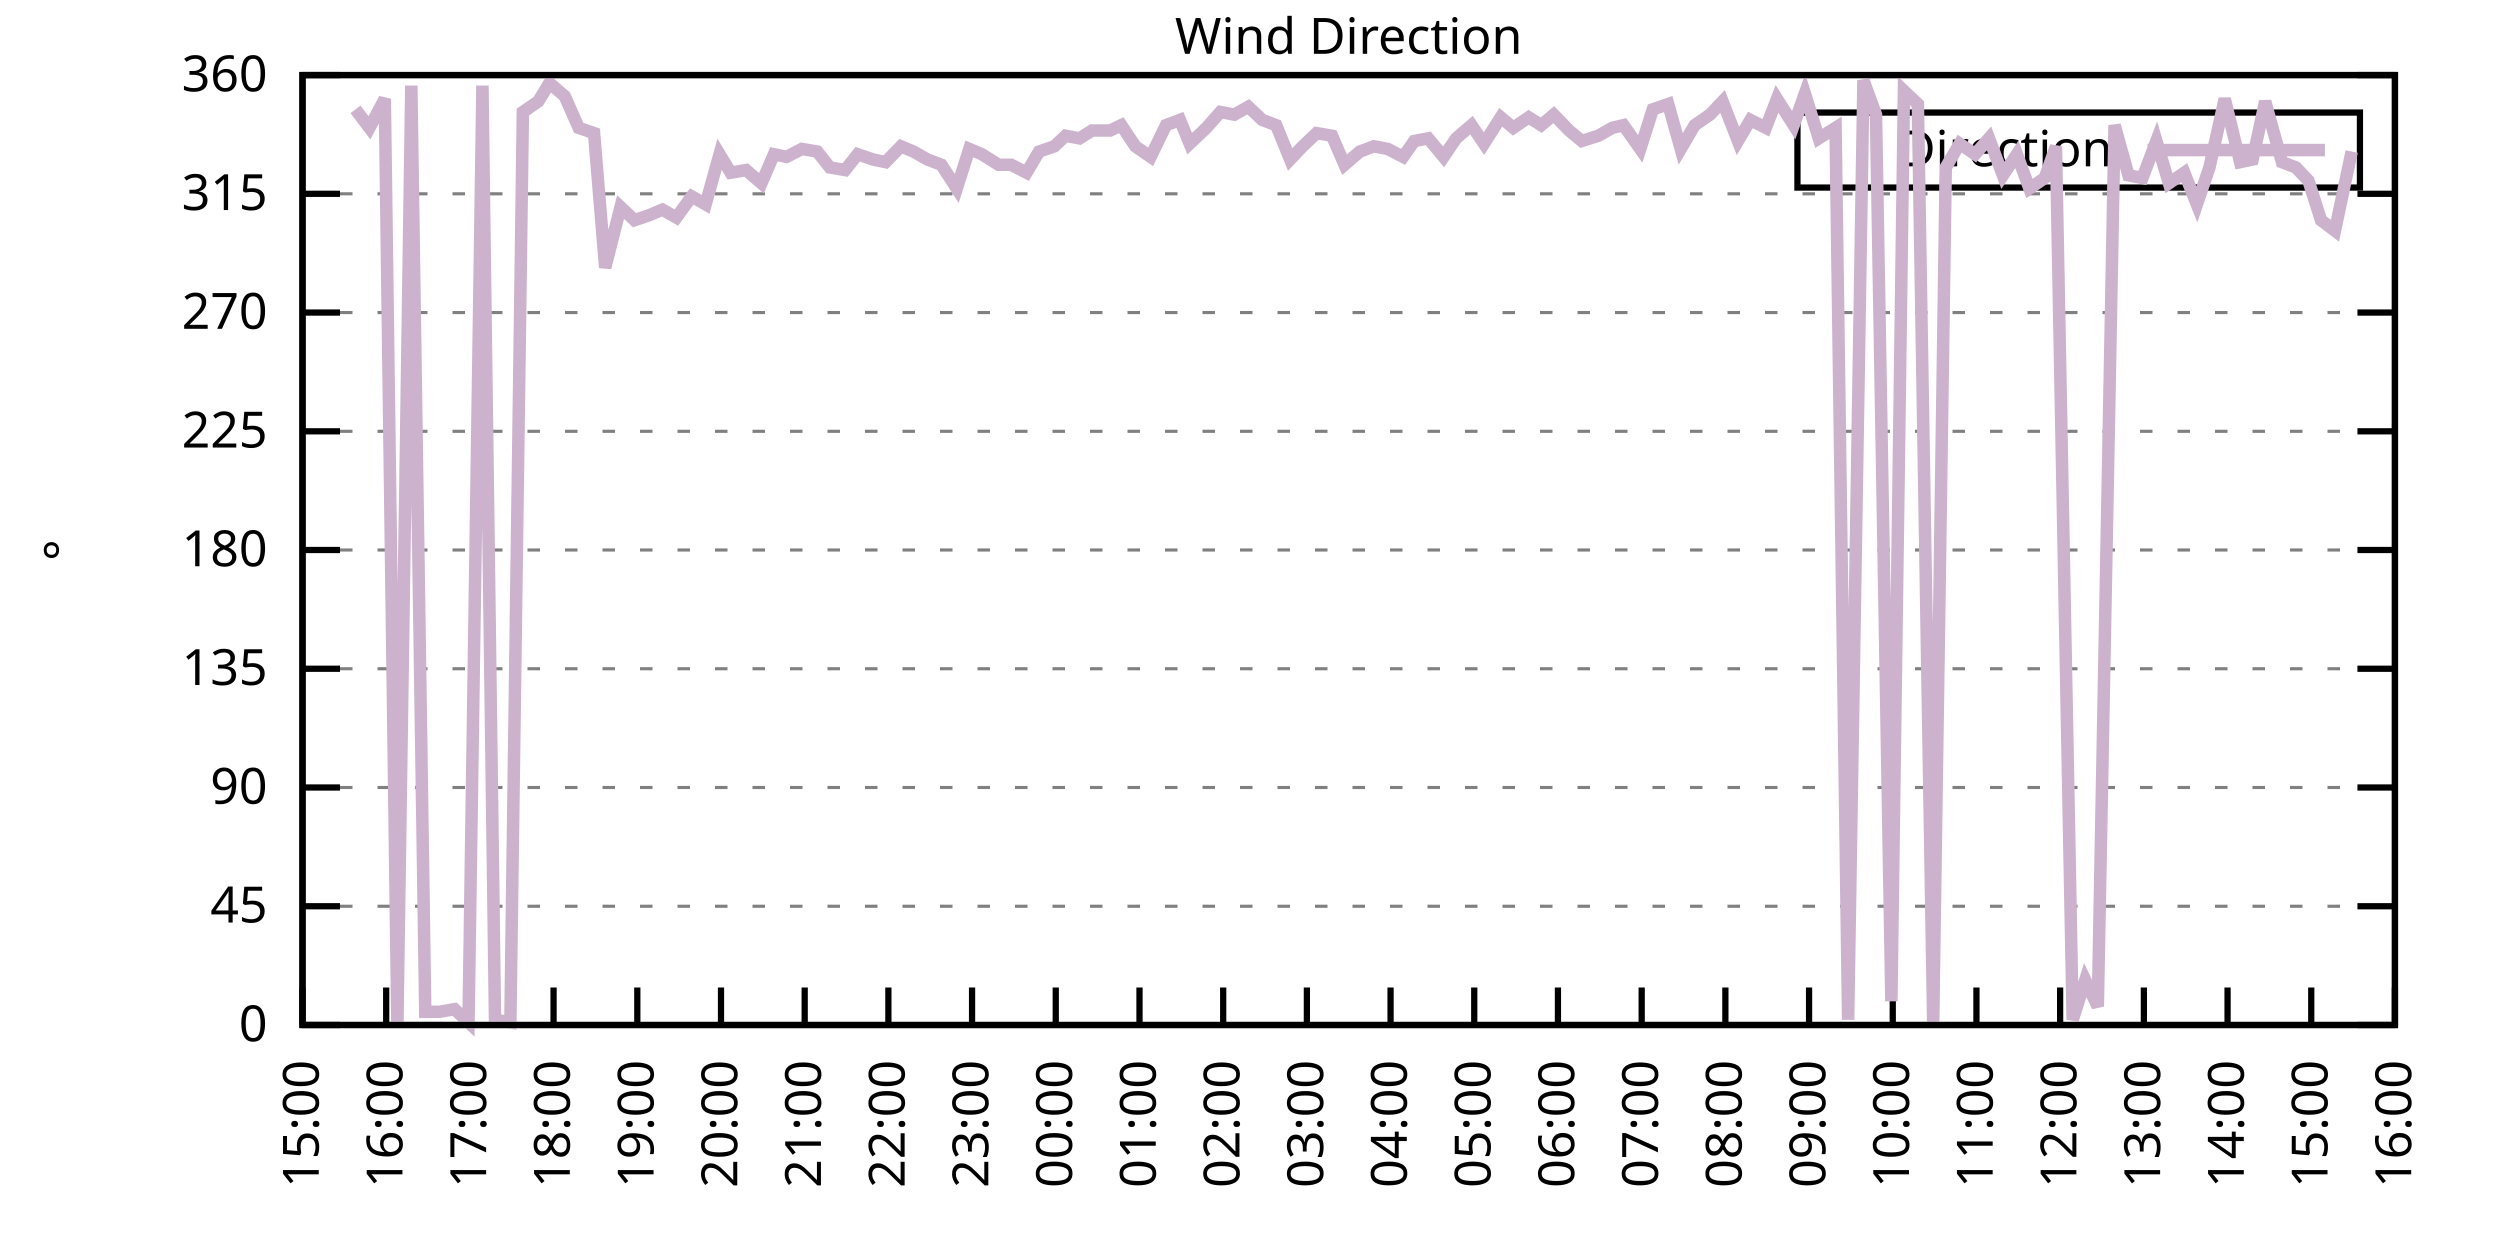
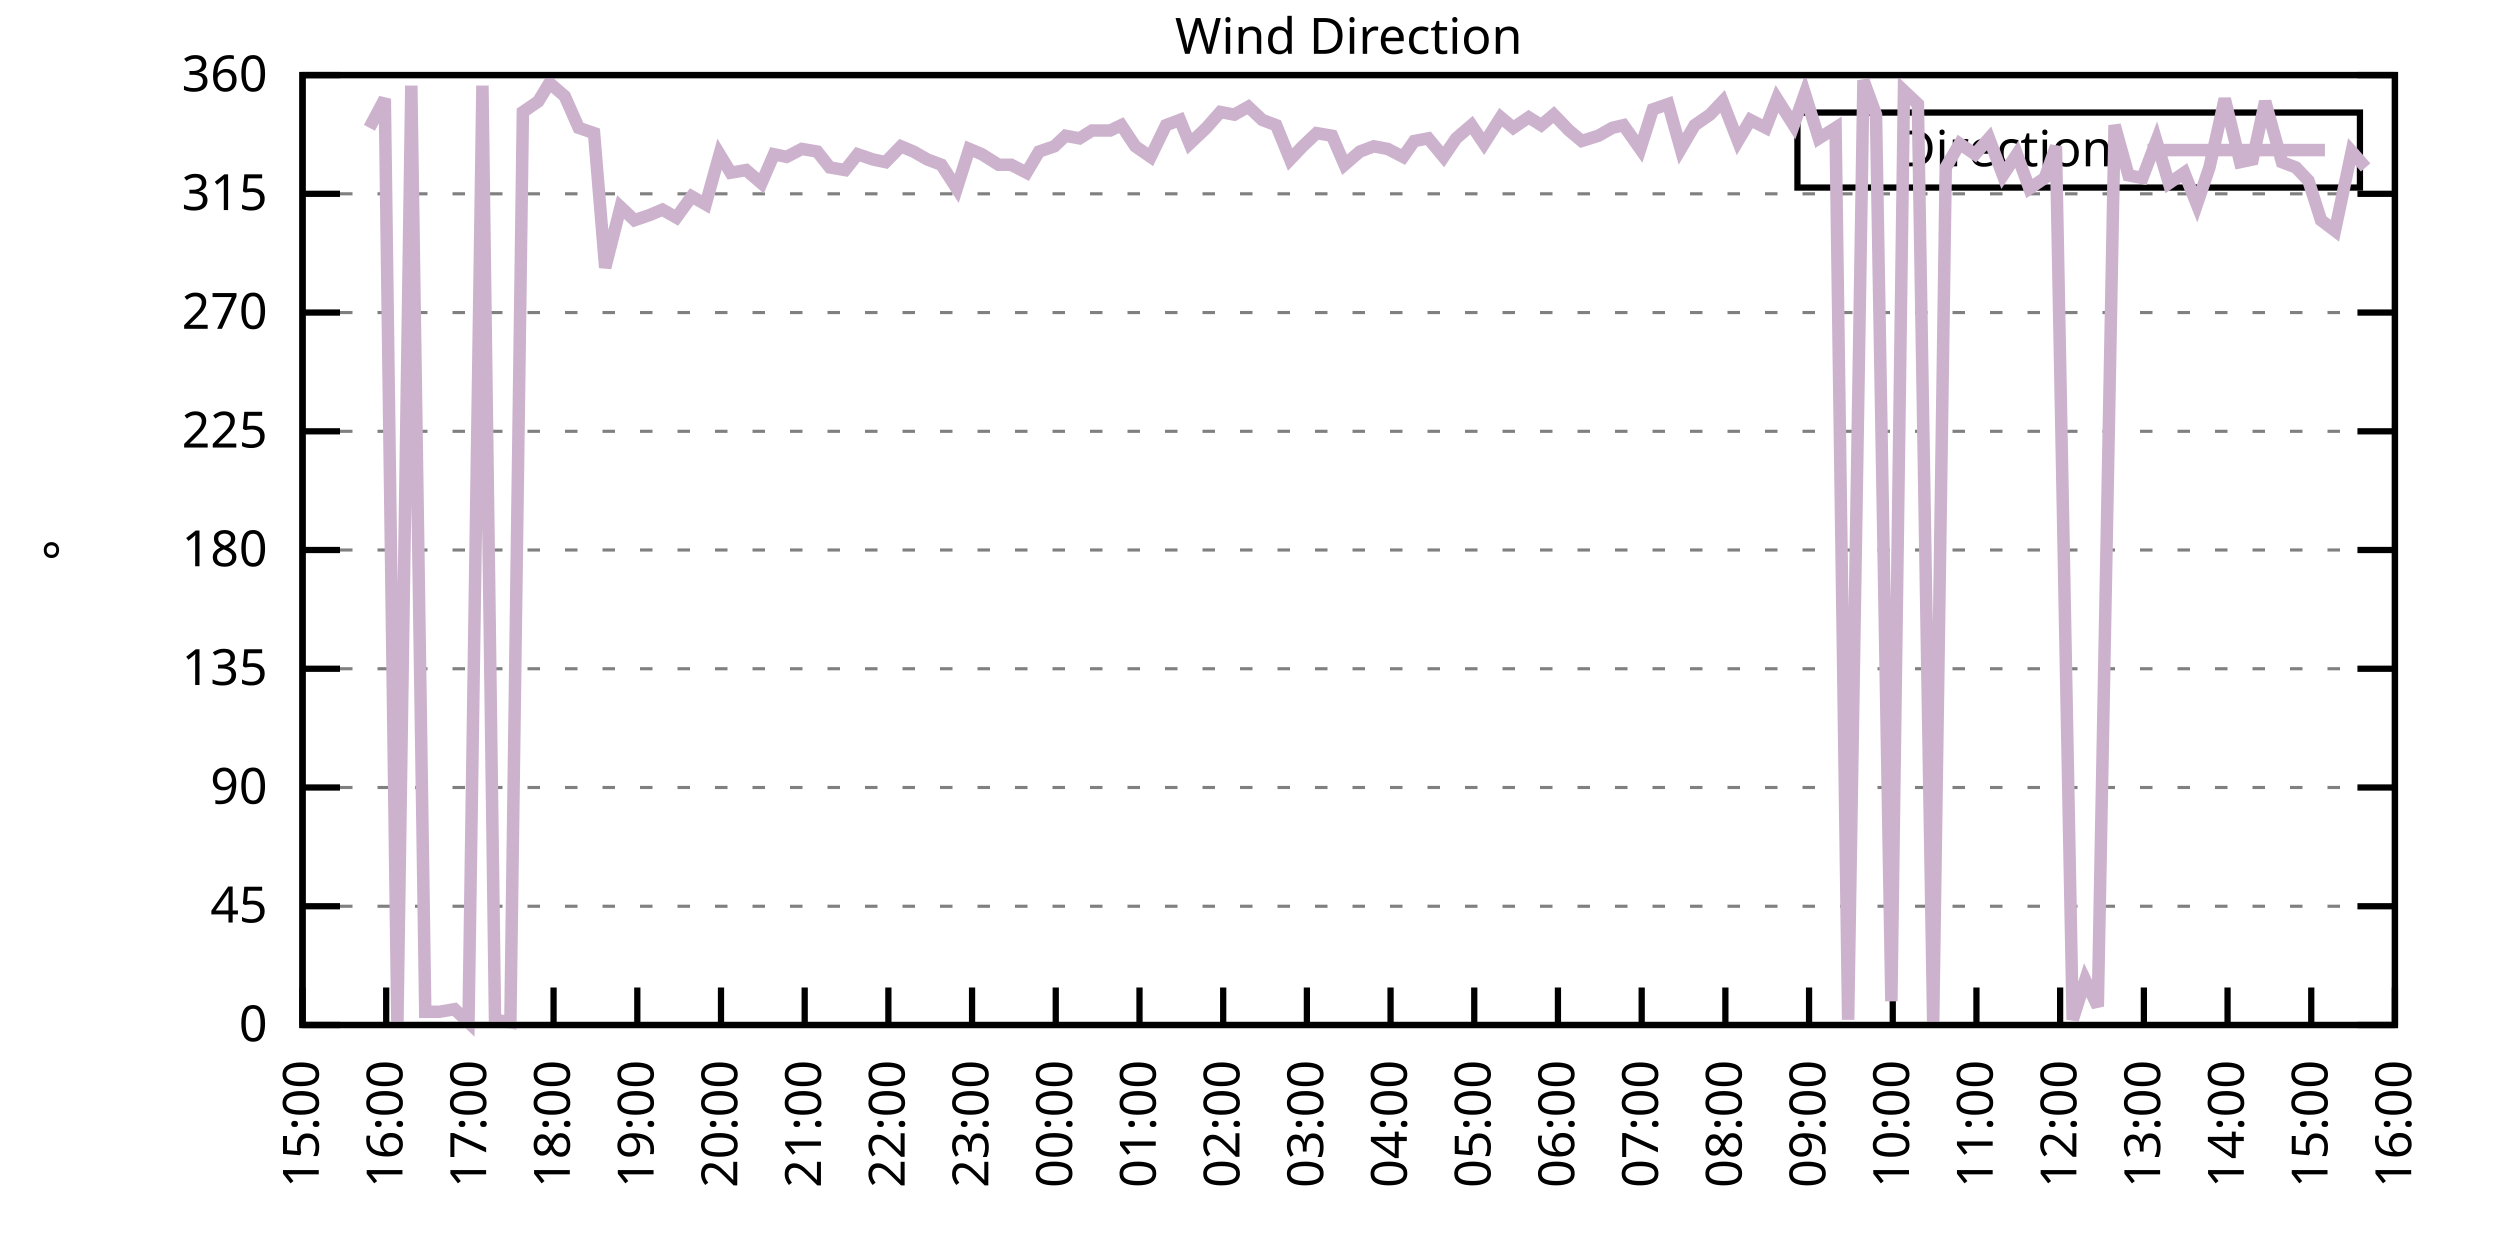
<svg xmlns="http://www.w3.org/2000/svg" xmlns:xlink="http://www.w3.org/1999/xlink" width="400" height="200" viewBox="0 0 400 200">
  <g id="gnuplot_canvas">
    <rect x="0" y="0" width="400" height="200" fill="none" />
    <defs>
      <circle id="gpDot" r="0.5" stroke-width="0.5" stroke="currentColor" />
      <path id="gpPt0" stroke-width="0.333" stroke="currentColor" d="M-1,0 h2 M0,-1 v2" />
      <path id="gpPt1" stroke-width="0.333" stroke="currentColor" d="M-1,-1 L1,1 M1,-1 L-1,1" />
      <path id="gpPt2" stroke-width="0.333" stroke="currentColor" d="M-1,0 L1,0 M0,-1 L0,1 M-1,-1 L1,1 M-1,1 L1,-1" />
      <rect id="gpPt3" stroke-width="0.333" stroke="currentColor" x="-1" y="-1" width="2" height="2" />
      <rect id="gpPt4" stroke-width="0.333" stroke="currentColor" fill="currentColor" x="-1" y="-1" width="2" height="2" />
      <circle id="gpPt5" stroke-width="0.333" stroke="currentColor" cx="0" cy="0" r="1" />
      <use xlink:href="#gpPt5" id="gpPt6" fill="currentColor" stroke="none" />
      <path id="gpPt7" stroke-width="0.333" stroke="currentColor" d="M0,-1.33 L-1.33,0.67 L1.33,0.67 z" />
      <use xlink:href="#gpPt7" id="gpPt8" fill="currentColor" stroke="none" />
      <use xlink:href="#gpPt7" id="gpPt9" stroke="currentColor" transform="rotate(180)" />
      <use xlink:href="#gpPt9" id="gpPt10" fill="currentColor" stroke="none" />
      <use xlink:href="#gpPt3" id="gpPt11" stroke="currentColor" transform="rotate(45)" />
      <use xlink:href="#gpPt11" id="gpPt12" fill="currentColor" stroke="none" />
      <path id="gpPt13" stroke-width="0.333" stroke="currentColor" d="M0,1.330 L1.265,0.411 L0.782,-1.067 L-0.782,-1.076 L-1.265,0.411 z" />
      <use xlink:href="#gpPt13" id="gpPt14" fill="currentColor" stroke="none" />
      <filter id="textbox" filterUnits="objectBoundingBox" x="0" y="0" height="1" width="1">
        <feFlood flood-color="white" flood-opacity="1" result="bgnd" />
        <feComposite in="SourceGraphic" in2="bgnd" operator="atop" />
      </filter>
      <filter id="greybox" filterUnits="objectBoundingBox" x="0" y="0" height="1" width="1">
        <feFlood flood-color="lightgrey" flood-opacity="1" result="grey" />
        <feComposite in="SourceGraphic" in2="grey" operator="atop" />
      </filter>
    </defs>
    <g fill="none" color="white" stroke="currentColor" stroke-width="1.00" stroke-linecap="butt" stroke-linejoin="miter">
</g>
    <g fill="none" color="black" stroke="currentColor" stroke-width="1.00" stroke-linecap="butt" stroke-linejoin="miter">
      <g stroke="none" shape-rendering="crispEdges">
        <polygon fill="rgb(255, 255, 255)" points="48.40,164.00 383.18,164.00 383.18,12.02 48.40,12.02 " />
      </g>
    </g>
    <g fill="none" color="black" stroke="currentColor" stroke-width="1.00" stroke-linecap="butt" stroke-linejoin="miter">
</g>
    <g fill="none" color="black" stroke="black" stroke-width="0.50" stroke-linecap="butt" stroke-linejoin="miter">
</g>
    <g fill="none" color="gray" stroke="currentColor" stroke-width="0.50" stroke-linecap="butt" stroke-linejoin="miter">
      <path stroke="gray" stroke-dasharray="2,4" class="gridline" d="M48.40,164.00 L383.19,164.00  " />
    </g>
    <g fill="none" color="gray" stroke="gray" stroke-width="1.00" stroke-linecap="butt" stroke-linejoin="miter">
</g>
    <g fill="none" color="black" stroke="currentColor" stroke-width="1.00" stroke-linecap="butt" stroke-linejoin="miter">
      <path stroke="black" d="M48.40,164.00 L54.40,164.00 M383.19,164.00 L377.19,164.00  " />
      <g transform="translate(42.80,166.60)" stroke="none" fill="black" font-family="Sans" font-size="8.00" text-anchor="end">
        <text>
          <tspan font-family="Sans"> 0</tspan>
        </text>
      </g>
    </g>
    <g fill="none" color="black" stroke="currentColor" stroke-width="1.00" stroke-linecap="butt" stroke-linejoin="miter">
</g>
    <g fill="none" color="black" stroke="black" stroke-width="0.50" stroke-linecap="butt" stroke-linejoin="miter">
</g>
    <g fill="none" color="gray" stroke="currentColor" stroke-width="0.50" stroke-linecap="butt" stroke-linejoin="miter">
      <path stroke="gray" stroke-dasharray="2,4" class="gridline" d="M48.40,145.00 L383.19,145.00  " />
    </g>
    <g fill="none" color="gray" stroke="gray" stroke-width="1.00" stroke-linecap="butt" stroke-linejoin="miter">
</g>
    <g fill="none" color="black" stroke="currentColor" stroke-width="1.00" stroke-linecap="butt" stroke-linejoin="miter">
      <path stroke="black" d="M48.40,145.00 L54.40,145.00 M383.19,145.00 L377.19,145.00  " />
      <g transform="translate(42.80,147.60)" stroke="none" fill="black" font-family="Sans" font-size="8.00" text-anchor="end">
        <text>
          <tspan font-family="Sans"> 45</tspan>
        </text>
      </g>
    </g>
    <g fill="none" color="black" stroke="currentColor" stroke-width="1.00" stroke-linecap="butt" stroke-linejoin="miter">
</g>
    <g fill="none" color="black" stroke="black" stroke-width="0.50" stroke-linecap="butt" stroke-linejoin="miter">
</g>
    <g fill="none" color="gray" stroke="currentColor" stroke-width="0.50" stroke-linecap="butt" stroke-linejoin="miter">
      <path stroke="gray" stroke-dasharray="2,4" class="gridline" d="M48.40,126.00 L383.19,126.00  " />
    </g>
    <g fill="none" color="gray" stroke="gray" stroke-width="1.00" stroke-linecap="butt" stroke-linejoin="miter">
</g>
    <g fill="none" color="black" stroke="currentColor" stroke-width="1.00" stroke-linecap="butt" stroke-linejoin="miter">
      <path stroke="black" d="M48.40,126.00 L54.40,126.00 M383.19,126.00 L377.19,126.00  " />
      <g transform="translate(42.80,128.60)" stroke="none" fill="black" font-family="Sans" font-size="8.00" text-anchor="end">
        <text>
          <tspan font-family="Sans"> 90</tspan>
        </text>
      </g>
    </g>
    <g fill="none" color="black" stroke="currentColor" stroke-width="1.00" stroke-linecap="butt" stroke-linejoin="miter">
</g>
    <g fill="none" color="black" stroke="black" stroke-width="0.50" stroke-linecap="butt" stroke-linejoin="miter">
</g>
    <g fill="none" color="gray" stroke="currentColor" stroke-width="0.50" stroke-linecap="butt" stroke-linejoin="miter">
      <path stroke="gray" stroke-dasharray="2,4" class="gridline" d="M48.40,107.00 L383.19,107.00  " />
    </g>
    <g fill="none" color="gray" stroke="gray" stroke-width="1.00" stroke-linecap="butt" stroke-linejoin="miter">
</g>
    <g fill="none" color="black" stroke="currentColor" stroke-width="1.00" stroke-linecap="butt" stroke-linejoin="miter">
      <path stroke="black" d="M48.40,107.00 L54.40,107.00 M383.19,107.00 L377.19,107.00  " />
      <g transform="translate(42.80,109.60)" stroke="none" fill="black" font-family="Sans" font-size="8.00" text-anchor="end">
        <text>
          <tspan font-family="Sans"> 135</tspan>
        </text>
      </g>
    </g>
    <g fill="none" color="black" stroke="currentColor" stroke-width="1.00" stroke-linecap="butt" stroke-linejoin="miter">
</g>
    <g fill="none" color="black" stroke="black" stroke-width="0.50" stroke-linecap="butt" stroke-linejoin="miter">
</g>
    <g fill="none" color="gray" stroke="currentColor" stroke-width="0.50" stroke-linecap="butt" stroke-linejoin="miter">
      <path stroke="gray" stroke-dasharray="2,4" class="gridline" d="M48.40,88.00 L383.19,88.00  " />
    </g>
    <g fill="none" color="gray" stroke="gray" stroke-width="1.00" stroke-linecap="butt" stroke-linejoin="miter">
</g>
    <g fill="none" color="black" stroke="currentColor" stroke-width="1.00" stroke-linecap="butt" stroke-linejoin="miter">
      <path stroke="black" d="M48.40,88.00 L54.40,88.00 M383.19,88.00 L377.19,88.00  " />
      <g transform="translate(42.80,90.60)" stroke="none" fill="black" font-family="Sans" font-size="8.00" text-anchor="end">
        <text>
          <tspan font-family="Sans"> 180</tspan>
        </text>
      </g>
    </g>
    <g fill="none" color="black" stroke="currentColor" stroke-width="1.00" stroke-linecap="butt" stroke-linejoin="miter">
</g>
    <g fill="none" color="black" stroke="black" stroke-width="0.50" stroke-linecap="butt" stroke-linejoin="miter">
</g>
    <g fill="none" color="gray" stroke="currentColor" stroke-width="0.50" stroke-linecap="butt" stroke-linejoin="miter">
      <path stroke="gray" stroke-dasharray="2,4" class="gridline" d="M48.40,69.01 L383.19,69.01  " />
    </g>
    <g fill="none" color="gray" stroke="gray" stroke-width="1.00" stroke-linecap="butt" stroke-linejoin="miter">
</g>
    <g fill="none" color="black" stroke="currentColor" stroke-width="1.00" stroke-linecap="butt" stroke-linejoin="miter">
      <path stroke="black" d="M48.40,69.01 L54.40,69.01 M383.19,69.01 L377.19,69.01  " />
      <g transform="translate(42.80,71.61)" stroke="none" fill="black" font-family="Sans" font-size="8.00" text-anchor="end">
        <text>
          <tspan font-family="Sans"> 225</tspan>
        </text>
      </g>
    </g>
    <g fill="none" color="black" stroke="currentColor" stroke-width="1.00" stroke-linecap="butt" stroke-linejoin="miter">
</g>
    <g fill="none" color="black" stroke="black" stroke-width="0.50" stroke-linecap="butt" stroke-linejoin="miter">
</g>
    <g fill="none" color="gray" stroke="currentColor" stroke-width="0.50" stroke-linecap="butt" stroke-linejoin="miter">
      <path stroke="gray" stroke-dasharray="2,4" class="gridline" d="M48.40,50.01 L383.19,50.01  " />
    </g>
    <g fill="none" color="gray" stroke="gray" stroke-width="1.00" stroke-linecap="butt" stroke-linejoin="miter">
</g>
    <g fill="none" color="black" stroke="currentColor" stroke-width="1.00" stroke-linecap="butt" stroke-linejoin="miter">
      <path stroke="black" d="M48.40,50.01 L54.40,50.01 M383.19,50.01 L377.19,50.01  " />
      <g transform="translate(42.80,52.61)" stroke="none" fill="black" font-family="Sans" font-size="8.00" text-anchor="end">
        <text>
          <tspan font-family="Sans"> 270</tspan>
        </text>
      </g>
    </g>
    <g fill="none" color="black" stroke="currentColor" stroke-width="1.00" stroke-linecap="butt" stroke-linejoin="miter">
</g>
    <g fill="none" color="black" stroke="black" stroke-width="0.50" stroke-linecap="butt" stroke-linejoin="miter">
</g>
    <g fill="none" color="gray" stroke="currentColor" stroke-width="0.50" stroke-linecap="butt" stroke-linejoin="miter">
      <path stroke="gray" stroke-dasharray="2,4" class="gridline" d="M48.40,31.01 L383.19,31.01  " />
    </g>
    <g fill="none" color="gray" stroke="gray" stroke-width="1.00" stroke-linecap="butt" stroke-linejoin="miter">
</g>
    <g fill="none" color="black" stroke="currentColor" stroke-width="1.00" stroke-linecap="butt" stroke-linejoin="miter">
      <path stroke="black" d="M48.40,31.01 L54.40,31.01 M383.19,31.01 L377.19,31.01  " />
      <g transform="translate(42.80,33.61)" stroke="none" fill="black" font-family="Sans" font-size="8.00" text-anchor="end">
        <text>
          <tspan font-family="Sans"> 315</tspan>
        </text>
      </g>
    </g>
    <g fill="none" color="black" stroke="currentColor" stroke-width="1.00" stroke-linecap="butt" stroke-linejoin="miter">
</g>
    <g fill="none" color="black" stroke="black" stroke-width="0.50" stroke-linecap="butt" stroke-linejoin="miter">
</g>
    <g fill="none" color="gray" stroke="currentColor" stroke-width="0.50" stroke-linecap="butt" stroke-linejoin="miter">
      <path stroke="gray" stroke-dasharray="2,4" class="gridline" d="M48.40,12.01 L383.19,12.01  " />
    </g>
    <g fill="none" color="gray" stroke="gray" stroke-width="1.00" stroke-linecap="butt" stroke-linejoin="miter">
</g>
    <g fill="none" color="black" stroke="currentColor" stroke-width="1.00" stroke-linecap="butt" stroke-linejoin="miter">
      <path stroke="black" d="M48.40,12.01 L54.40,12.01 M383.19,12.01 L377.19,12.01  " />
      <g transform="translate(42.80,14.61)" stroke="none" fill="black" font-family="Sans" font-size="8.00" text-anchor="end">
        <text>
          <tspan font-family="Sans"> 360</tspan>
        </text>
      </g>
    </g>
    <g fill="none" color="black" stroke="currentColor" stroke-width="1.00" stroke-linecap="butt" stroke-linejoin="miter">
      <path stroke="black" d="M48.40,164.00 L48.40,158.00  " />
      <g transform="translate(51.00,169.60) rotate(270.00)" stroke="none" fill="black" font-family="Sans" font-size="8.00" text-anchor="end">
        <text>
          <tspan font-family="Sans">15:00</tspan>
        </text>
      </g>
    </g>
    <g fill="none" color="black" stroke="currentColor" stroke-width="1.00" stroke-linecap="butt" stroke-linejoin="miter">
      <path stroke="black" d="M61.79,164.00 L61.79,158.00  " />
      <g transform="translate(64.39,169.60) rotate(270.00)" stroke="none" fill="black" font-family="Sans" font-size="8.00" text-anchor="end">
        <text>
          <tspan font-family="Sans">16:00</tspan>
        </text>
      </g>
    </g>
    <g fill="none" color="black" stroke="currentColor" stroke-width="1.00" stroke-linecap="butt" stroke-linejoin="miter">
      <path stroke="black" d="M75.18,164.00 L75.18,158.00  " />
      <g transform="translate(77.78,169.60) rotate(270.00)" stroke="none" fill="black" font-family="Sans" font-size="8.00" text-anchor="end">
        <text>
          <tspan font-family="Sans">17:00</tspan>
        </text>
      </g>
    </g>
    <g fill="none" color="black" stroke="currentColor" stroke-width="1.00" stroke-linecap="butt" stroke-linejoin="miter">
      <path stroke="black" d="M88.57,164.00 L88.57,158.00  " />
      <g transform="translate(91.17,169.60) rotate(270.00)" stroke="none" fill="black" font-family="Sans" font-size="8.00" text-anchor="end">
        <text>
          <tspan font-family="Sans">18:00</tspan>
        </text>
      </g>
    </g>
    <g fill="none" color="black" stroke="currentColor" stroke-width="1.00" stroke-linecap="butt" stroke-linejoin="miter">
      <path stroke="black" d="M101.97,164.00 L101.97,158.00  " />
      <g transform="translate(104.57,169.60) rotate(270.00)" stroke="none" fill="black" font-family="Sans" font-size="8.00" text-anchor="end">
        <text>
          <tspan font-family="Sans">19:00</tspan>
        </text>
      </g>
    </g>
    <g fill="none" color="black" stroke="currentColor" stroke-width="1.00" stroke-linecap="butt" stroke-linejoin="miter">
      <path stroke="black" d="M115.36,164.00 L115.36,158.00  " />
      <g transform="translate(117.96,169.60) rotate(270.00)" stroke="none" fill="black" font-family="Sans" font-size="8.00" text-anchor="end">
        <text>
          <tspan font-family="Sans">20:00</tspan>
        </text>
      </g>
    </g>
    <g fill="none" color="black" stroke="currentColor" stroke-width="1.00" stroke-linecap="butt" stroke-linejoin="miter">
      <path stroke="black" d="M128.75,164.00 L128.75,158.00  " />
      <g transform="translate(131.35,169.60) rotate(270.00)" stroke="none" fill="black" font-family="Sans" font-size="8.00" text-anchor="end">
        <text>
          <tspan font-family="Sans">21:00</tspan>
        </text>
      </g>
    </g>
    <g fill="none" color="black" stroke="currentColor" stroke-width="1.00" stroke-linecap="butt" stroke-linejoin="miter">
      <path stroke="black" d="M142.14,164.00 L142.14,158.00  " />
      <g transform="translate(144.74,169.60) rotate(270.00)" stroke="none" fill="black" font-family="Sans" font-size="8.00" text-anchor="end">
        <text>
          <tspan font-family="Sans">22:00</tspan>
        </text>
      </g>
    </g>
    <g fill="none" color="black" stroke="currentColor" stroke-width="1.00" stroke-linecap="butt" stroke-linejoin="miter">
      <path stroke="black" d="M155.53,164.00 L155.53,158.00  " />
      <g transform="translate(158.13,169.60) rotate(270.00)" stroke="none" fill="black" font-family="Sans" font-size="8.00" text-anchor="end">
        <text>
          <tspan font-family="Sans">23:00</tspan>
        </text>
      </g>
    </g>
    <g fill="none" color="black" stroke="currentColor" stroke-width="1.00" stroke-linecap="butt" stroke-linejoin="miter">
      <path stroke="black" d="M168.92,164.00 L168.92,158.00  " />
      <g transform="translate(171.52,169.60) rotate(270.00)" stroke="none" fill="black" font-family="Sans" font-size="8.00" text-anchor="end">
        <text>
          <tspan font-family="Sans">00:00</tspan>
        </text>
      </g>
    </g>
    <g fill="none" color="black" stroke="currentColor" stroke-width="1.00" stroke-linecap="butt" stroke-linejoin="miter">
      <path stroke="black" d="M182.32,164.00 L182.32,158.00  " />
      <g transform="translate(184.92,169.60) rotate(270.00)" stroke="none" fill="black" font-family="Sans" font-size="8.00" text-anchor="end">
        <text>
          <tspan font-family="Sans">01:00</tspan>
        </text>
      </g>
    </g>
    <g fill="none" color="black" stroke="currentColor" stroke-width="1.00" stroke-linecap="butt" stroke-linejoin="miter">
      <path stroke="black" d="M195.71,164.00 L195.71,158.00  " />
      <g transform="translate(198.31,169.60) rotate(270.00)" stroke="none" fill="black" font-family="Sans" font-size="8.00" text-anchor="end">
        <text>
          <tspan font-family="Sans">02:00</tspan>
        </text>
      </g>
    </g>
    <g fill="none" color="black" stroke="currentColor" stroke-width="1.00" stroke-linecap="butt" stroke-linejoin="miter">
      <path stroke="black" d="M209.10,164.00 L209.10,158.00  " />
      <g transform="translate(211.70,169.60) rotate(270.00)" stroke="none" fill="black" font-family="Sans" font-size="8.00" text-anchor="end">
        <text>
          <tspan font-family="Sans">03:00</tspan>
        </text>
      </g>
    </g>
    <g fill="none" color="black" stroke="currentColor" stroke-width="1.00" stroke-linecap="butt" stroke-linejoin="miter">
      <path stroke="black" d="M222.49,164.00 L222.49,158.00  " />
      <g transform="translate(225.09,169.60) rotate(270.00)" stroke="none" fill="black" font-family="Sans" font-size="8.00" text-anchor="end">
        <text>
          <tspan font-family="Sans">04:00</tspan>
        </text>
      </g>
    </g>
    <g fill="none" color="black" stroke="currentColor" stroke-width="1.00" stroke-linecap="butt" stroke-linejoin="miter">
      <path stroke="black" d="M235.88,164.00 L235.88,158.00  " />
      <g transform="translate(238.48,169.60) rotate(270.00)" stroke="none" fill="black" font-family="Sans" font-size="8.00" text-anchor="end">
        <text>
          <tspan font-family="Sans">05:00</tspan>
        </text>
      </g>
    </g>
    <g fill="none" color="black" stroke="currentColor" stroke-width="1.00" stroke-linecap="butt" stroke-linejoin="miter">
      <path stroke="black" d="M249.27,164.00 L249.27,158.00  " />
      <g transform="translate(251.87,169.60) rotate(270.00)" stroke="none" fill="black" font-family="Sans" font-size="8.00" text-anchor="end">
        <text>
          <tspan font-family="Sans">06:00</tspan>
        </text>
      </g>
    </g>
    <g fill="none" color="black" stroke="currentColor" stroke-width="1.00" stroke-linecap="butt" stroke-linejoin="miter">
      <path stroke="black" d="M262.67,164.00 L262.67,158.00  " />
      <g transform="translate(265.27,169.60) rotate(270.00)" stroke="none" fill="black" font-family="Sans" font-size="8.00" text-anchor="end">
        <text>
          <tspan font-family="Sans">07:00</tspan>
        </text>
      </g>
    </g>
    <g fill="none" color="black" stroke="currentColor" stroke-width="1.00" stroke-linecap="butt" stroke-linejoin="miter">
      <path stroke="black" d="M276.06,164.00 L276.06,158.00  " />
      <g transform="translate(278.66,169.60) rotate(270.00)" stroke="none" fill="black" font-family="Sans" font-size="8.00" text-anchor="end">
        <text>
          <tspan font-family="Sans">08:00</tspan>
        </text>
      </g>
    </g>
    <g fill="none" color="black" stroke="currentColor" stroke-width="1.00" stroke-linecap="butt" stroke-linejoin="miter">
      <path stroke="black" d="M289.45,164.00 L289.45,158.00  " />
      <g transform="translate(292.05,169.60) rotate(270.00)" stroke="none" fill="black" font-family="Sans" font-size="8.00" text-anchor="end">
        <text>
          <tspan font-family="Sans">09:00</tspan>
        </text>
      </g>
    </g>
    <g fill="none" color="black" stroke="currentColor" stroke-width="1.00" stroke-linecap="butt" stroke-linejoin="miter">
      <path stroke="black" d="M302.84,164.00 L302.84,158.00  " />
      <g transform="translate(305.44,169.60) rotate(270.00)" stroke="none" fill="black" font-family="Sans" font-size="8.00" text-anchor="end">
        <text>
          <tspan font-family="Sans">10:00</tspan>
        </text>
      </g>
    </g>
    <g fill="none" color="black" stroke="currentColor" stroke-width="1.00" stroke-linecap="butt" stroke-linejoin="miter">
      <path stroke="black" d="M316.23,164.00 L316.23,158.00  " />
      <g transform="translate(318.83,169.60) rotate(270.00)" stroke="none" fill="black" font-family="Sans" font-size="8.00" text-anchor="end">
        <text>
          <tspan font-family="Sans">11:00</tspan>
        </text>
      </g>
    </g>
    <g fill="none" color="black" stroke="currentColor" stroke-width="1.00" stroke-linecap="butt" stroke-linejoin="miter">
      <path stroke="black" d="M329.62,164.00 L329.62,158.00  " />
      <g transform="translate(332.22,169.60) rotate(270.00)" stroke="none" fill="black" font-family="Sans" font-size="8.00" text-anchor="end">
        <text>
          <tspan font-family="Sans">12:00</tspan>
        </text>
      </g>
    </g>
    <g fill="none" color="black" stroke="currentColor" stroke-width="1.00" stroke-linecap="butt" stroke-linejoin="miter">
      <path stroke="black" d="M343.02,164.00 L343.02,158.00  " />
      <g transform="translate(345.62,169.60) rotate(270.00)" stroke="none" fill="black" font-family="Sans" font-size="8.00" text-anchor="end">
        <text>
          <tspan font-family="Sans">13:00</tspan>
        </text>
      </g>
    </g>
    <g fill="none" color="black" stroke="currentColor" stroke-width="1.00" stroke-linecap="butt" stroke-linejoin="miter">
      <path stroke="black" d="M356.41,164.00 L356.41,158.00  " />
      <g transform="translate(359.01,169.60) rotate(270.00)" stroke="none" fill="black" font-family="Sans" font-size="8.00" text-anchor="end">
        <text>
          <tspan font-family="Sans">14:00</tspan>
        </text>
      </g>
    </g>
    <g fill="none" color="black" stroke="currentColor" stroke-width="1.00" stroke-linecap="butt" stroke-linejoin="miter">
      <path stroke="black" d="M369.80,164.00 L369.80,158.00  " />
      <g transform="translate(372.40,169.60) rotate(270.00)" stroke="none" fill="black" font-family="Sans" font-size="8.00" text-anchor="end">
        <text>
          <tspan font-family="Sans">15:00</tspan>
        </text>
      </g>
    </g>
    <g fill="none" color="black" stroke="currentColor" stroke-width="1.00" stroke-linecap="butt" stroke-linejoin="miter">
      <path stroke="black" d="M383.19,164.00 L383.19,158.00  " />
      <g transform="translate(385.79,169.60) rotate(270.00)" stroke="none" fill="black" font-family="Sans" font-size="8.00" text-anchor="end">
        <text>
          <tspan font-family="Sans">16:00</tspan>
        </text>
      </g>
    </g>
    <g fill="none" color="black" stroke="currentColor" stroke-width="1.00" stroke-linecap="butt" stroke-linejoin="miter">
</g>
    <g fill="none" color="black" stroke="currentColor" stroke-width="1.00" stroke-linecap="butt" stroke-linejoin="miter">
      <path stroke="black" d="M48.40,12.01 L48.40,164.00 L383.19,164.00 L383.19,12.01 L48.40,12.01 Z  " />
    </g>
    <g fill="none" color="black" stroke="currentColor" stroke-width="1.00" stroke-linecap="butt" stroke-linejoin="miter">
</g>
    <g fill="none" color="black" stroke="currentColor" stroke-width="1.00" stroke-linecap="butt" stroke-linejoin="miter">
      <path stroke="black" d="M287.59,30.01 L287.59,18.01 L377.59,18.01 L377.59,30.01 L287.59,30.01 Z  " />
    </g>
    <g id="Wind_direction_plot_1">
      <g fill="none" color="white" stroke="black" stroke-width="2.00" stroke-linecap="butt" stroke-linejoin="miter">
</g>
      <g fill="none" color="black" stroke="currentColor" stroke-width="2.00" stroke-linecap="butt" stroke-linejoin="miter">
        <g transform="translate(337.99,26.61)" stroke="none" fill="black" font-family="Sans" font-size="8.00" text-anchor="end">
          <text>
            <tspan font-family="Sans">Direction</tspan>
          </text>
        </g>
      </g>
      <g fill="none" color="black" stroke="currentColor" stroke-width="2.00" stroke-linecap="butt" stroke-linejoin="miter">
-         <path stroke="rgb(204, 178, 204)" d="M343.59,24.01 L371.99,24.01 M56.88,17.50 L59.11,20.45 L61.57,15.81 L63.58,164.00 L65.81,13.70 L68.04,161.89   L70.27,161.89 L72.73,161.47 L74.96,163.58 L77.19,13.70 L79.20,163.16 L81.66,163.58 L83.66,17.92 L86.12,16.23   L87.91,13.28 L90.36,15.39 L92.59,20.45 L95.05,21.30 L96.83,42.83 L99.29,33.12 L101.52,35.23 L103.98,34.39   L105.98,33.54 L108.22,34.81 L110.67,31.43 L112.90,32.70 L115.13,24.68 L116.92,27.63 L119.38,27.21 L121.83,29.32   L123.84,24.68 L125.85,25.10 L128.30,23.83 L130.76,24.25 L132.77,26.79 L135.22,27.21 L137.23,24.68 L139.69,25.52   L141.69,25.94 L144.15,23.41 L146.16,24.25 L148.39,25.52 L150.62,26.36 L153.08,30.16 L155.09,23.83 L157.10,24.68   L159.77,26.36 L161.78,26.36 L164.24,27.63 L166.25,24.25 L168.70,23.41 L170.49,21.72 L172.72,22.14 L174.73,20.88   L177.63,20.88 L179.41,20.03 L181.65,23.41 L184.10,25.10 L186.56,20.03 L188.79,19.19 L190.35,22.99 L193.03,20.45   L195.26,17.92 L197.49,18.34 L199.73,17.08 L201.96,19.19 L204.19,20.03 L206.42,25.52 L208.43,23.41 L210.66,21.30   L213.12,21.72 L215.13,26.36 L217.58,24.25 L219.81,23.41 L222.04,23.83 L224.50,25.10 L226.29,22.56 L228.52,22.14   L230.97,25.10 L232.98,22.14 L235.44,20.03 L237.44,22.99 L240.12,18.77 L242.13,20.45 L244.59,18.77 L246.60,20.03   L248.60,18.34 L251.06,20.88 L253.07,22.56 L255.75,21.72 L257.98,20.45 L259.76,20.03 L262.44,23.83 L264.45,17.50   L266.91,16.65 L268.92,23.83 L271.15,20.03 L273.60,18.34 L275.61,16.23 L278.07,22.56 L280.07,19.19 L282.53,20.45   L284.32,15.81 L286.99,20.03 L288.78,14.97 L291.01,22.14 L293.69,20.45 L295.70,163.16 L298.15,12.85 L300.16,18.34   L302.62,160.20 L304.63,14.54 L306.86,16.65 L309.31,163.58 L311.32,26.79 L313.55,22.99 L316.01,24.68 L318.24,22.14   L320.47,28.05 L322.70,24.68 L324.71,30.16 L327.17,28.48 L328.95,23.41 L331.63,163.16 L333.64,156.82 L335.65,161.04   L338.33,20.03 L340.56,28.05 L342.79,28.48 L345.02,22.56 L347.03,29.32 L349.49,27.63 L351.50,32.70 L353.51,26.79   L355.96,15.81 L358.42,25.94 L360.42,25.52 L362.43,16.23 L365.11,25.94 L367.34,26.79 L369.35,28.90 L371.36,35.23   L373.59,36.92 L376.27,24.25  " />
+         <path stroke="rgb(204, 178, 204)" d="M343.59,24.01 L371.99,24.01 M59.11,20.45 L61.57,15.81 L63.58,164.00 L65.81,13.70 L68.04,161.89 L70.27,161.89   L72.73,161.47 L74.96,163.58 L77.19,13.70 L79.20,163.16 L81.66,163.58 L83.66,17.92 L86.12,16.23 L87.91,13.28   L90.36,15.39 L92.59,20.45 L95.05,21.30 L96.83,42.83 L99.29,33.12 L101.52,35.23 L103.98,34.39 L105.98,33.54   L108.22,34.81 L110.67,31.43 L112.90,32.70 L115.13,24.68 L116.92,27.63 L119.38,27.21 L121.83,29.32 L123.84,24.68   L125.85,25.10 L128.30,23.83 L130.76,24.25 L132.77,26.79 L135.22,27.21 L137.23,24.68 L139.69,25.52 L141.69,25.94   L144.15,23.41 L146.16,24.25 L148.39,25.52 L150.62,26.36 L153.08,30.16 L155.09,23.83 L157.10,24.68 L159.77,26.36   L161.78,26.36 L164.24,27.63 L166.25,24.25 L168.70,23.41 L170.49,21.72 L172.72,22.14 L174.73,20.88 L177.63,20.88   L179.41,20.03 L181.65,23.41 L184.10,25.10 L186.56,20.03 L188.79,19.19 L190.35,22.99 L193.03,20.45 L195.26,17.92   L197.49,18.34 L199.73,17.08 L201.96,19.19 L204.19,20.03 L206.42,25.52 L208.43,23.41 L210.66,21.30 L213.12,21.72   L215.13,26.36 L217.58,24.25 L219.81,23.41 L222.04,23.83 L224.50,25.10 L226.29,22.56 L228.52,22.14 L230.97,25.10   L232.98,22.14 L235.44,20.03 L237.44,22.99 L240.12,18.77 L242.13,20.45 L244.59,18.77 L246.60,20.03 L248.60,18.34   L251.06,20.88 L253.07,22.56 L255.75,21.72 L257.98,20.45 L259.76,20.03 L262.44,23.83 L264.45,17.50 L266.91,16.65   L268.92,23.83 L271.15,20.03 L273.60,18.34 L275.61,16.23 L278.07,22.56 L280.07,19.19 L282.53,20.45 L284.32,15.81   L286.99,20.03 L288.78,14.97 L291.01,22.14 L293.69,20.45 L295.70,163.16 L298.15,12.85 L300.16,18.34 L302.62,160.20   L304.63,14.54 L306.86,16.65 L309.31,163.58 L311.32,26.79 L313.55,22.99 L316.01,24.68 L318.24,22.14 L320.47,28.05   L322.70,24.68 L324.71,30.16 L327.17,28.48 L328.95,23.41 L331.63,163.16 L333.64,156.82 L335.65,161.04 L338.33,20.03   L340.56,28.05 L342.79,28.48 L345.02,22.56 L347.03,29.32 L349.49,27.63 L351.50,32.70 L353.51,26.79 L355.96,15.81   L358.42,25.94 L360.42,25.52 L362.43,16.23 L365.11,25.94 L367.34,26.79 L369.35,28.90 L371.36,35.23 L373.59,36.92   L376.27,24.25 L378.50,26.79  " />
      </g>
    </g>
    <g fill="none" color="black" stroke="currentColor" stroke-width="2.00" stroke-linecap="butt" stroke-linejoin="miter">
</g>
    <g fill="none" color="black" stroke="black" stroke-width="1.00" stroke-linecap="butt" stroke-linejoin="miter">
</g>
    <g fill="none" color="black" stroke="currentColor" stroke-width="1.00" stroke-linecap="butt" stroke-linejoin="miter">
      <path stroke="black" d="M48.40,12.01 L48.40,164.00 L383.19,164.00 L383.19,12.01 L48.40,12.01 Z  " />
      <g transform="translate(12.80,88.01) rotate(270.00)" stroke="none" fill="black" font-family="Sans" font-size="8.00" text-anchor="middle">
        <text>
          <tspan font-family="Sans">°</tspan>
        </text>
      </g>
    </g>
    <g fill="none" color="black" stroke="currentColor" stroke-width="1.00" stroke-linecap="butt" stroke-linejoin="miter">
</g>
    <g fill="none" color="black" stroke="currentColor" stroke-width="1.00" stroke-linecap="butt" stroke-linejoin="miter">
      <g transform="translate(215.79,8.61)" stroke="none" fill="black" font-family="Sans" font-size="8.00" text-anchor="middle">
        <text>
          <tspan font-family="Sans">Wind Direction</tspan>
        </text>
      </g>
    </g>
    <g fill="none" color="black" stroke="currentColor" stroke-width="1.00" stroke-linecap="butt" stroke-linejoin="miter">
</g>
  </g>
</svg>
